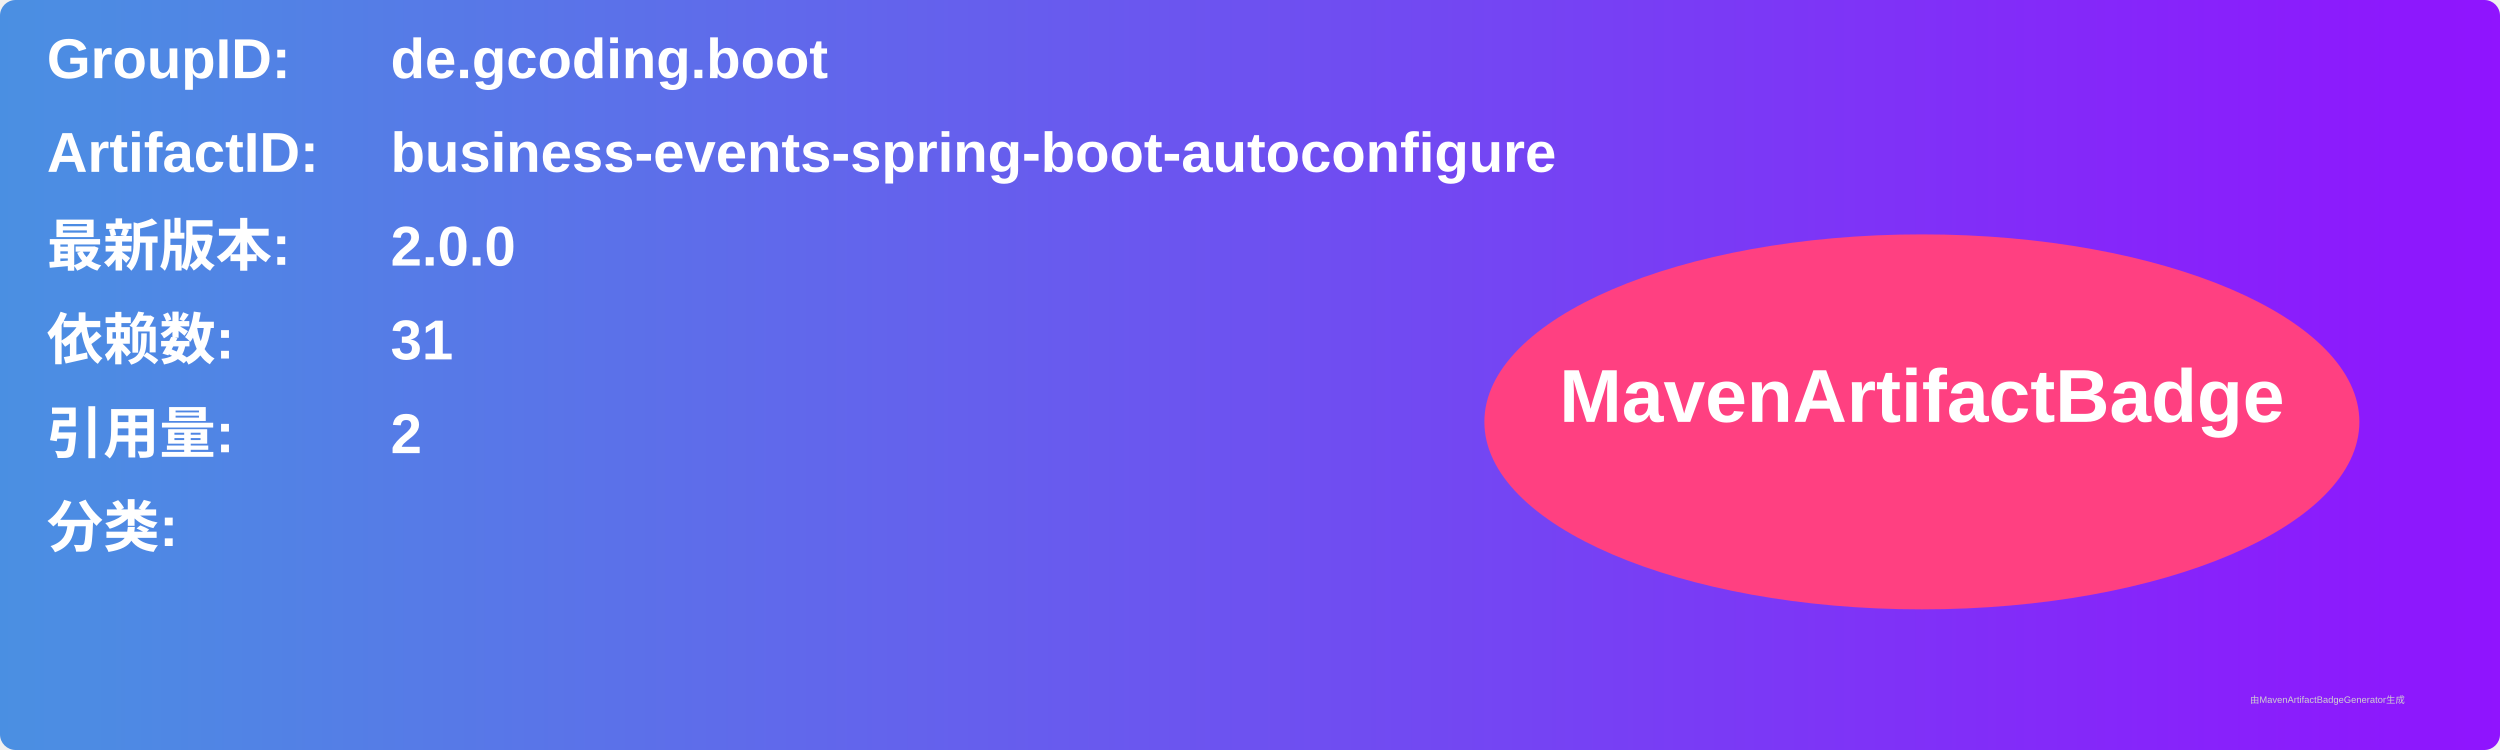
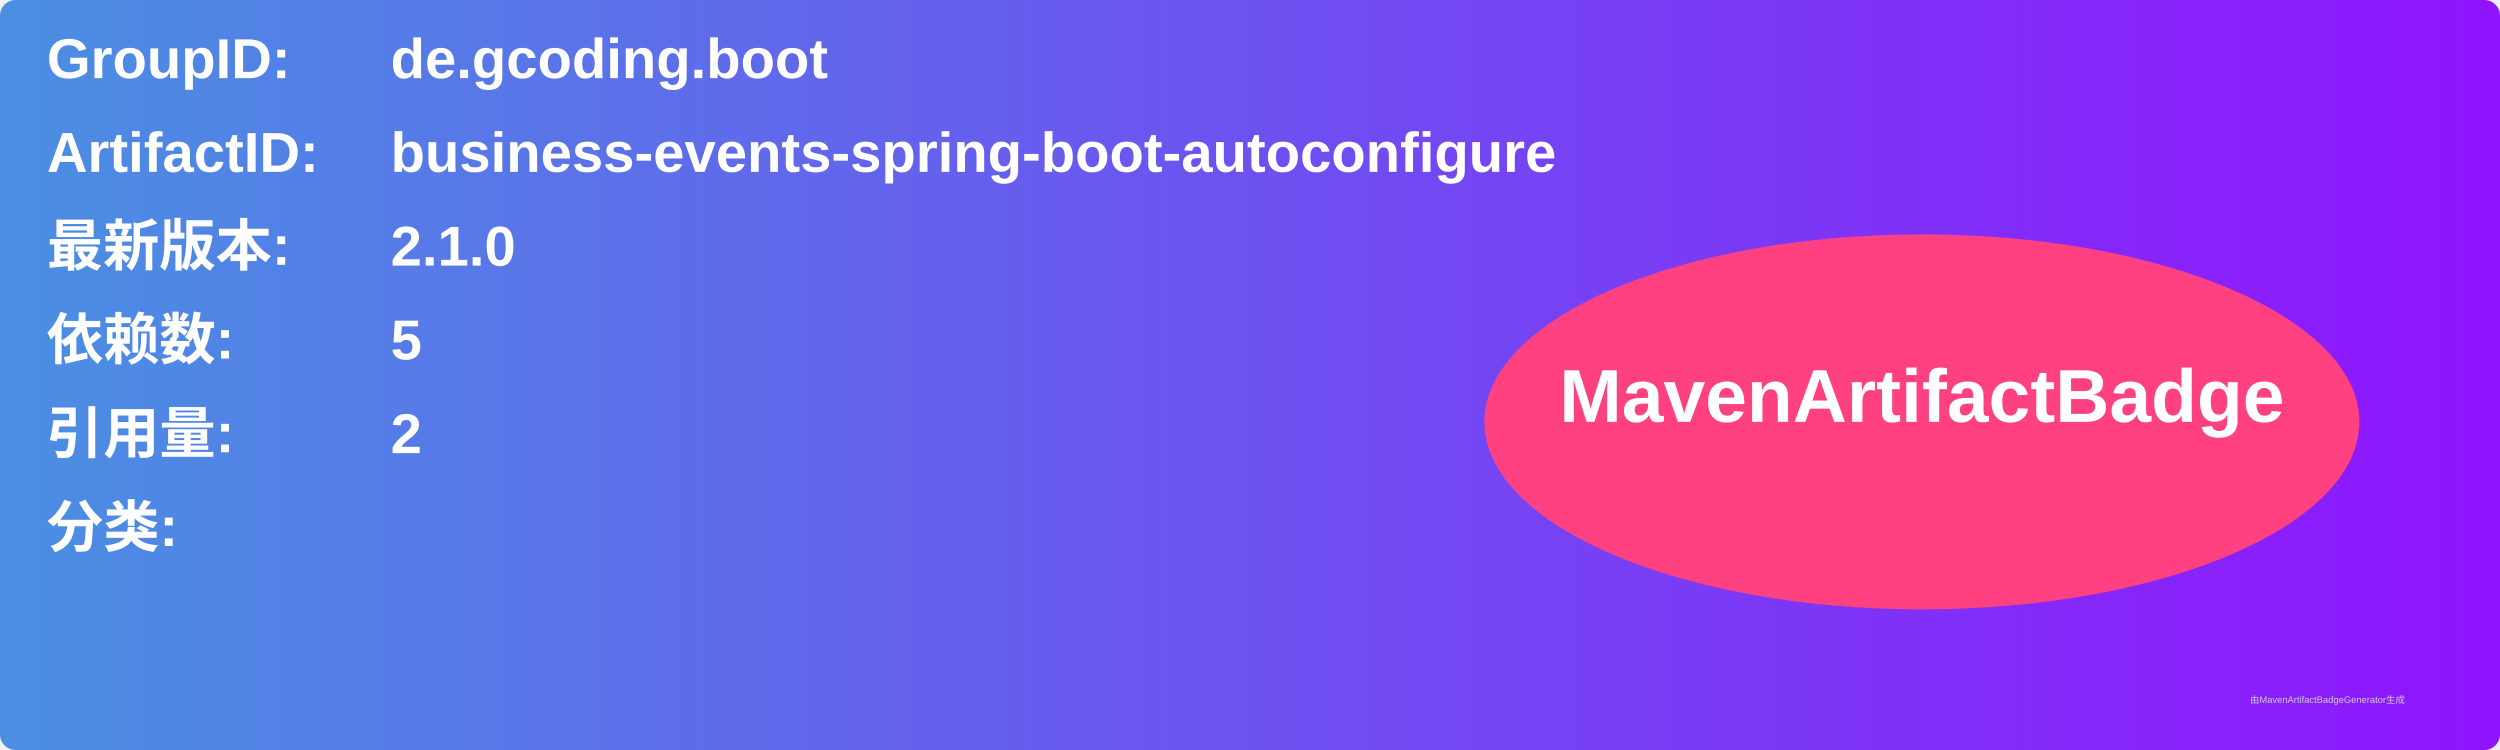
<svg xmlns="http://www.w3.org/2000/svg" width="800" height="240" viewBox="0 0 800 240">
  <linearGradient id="grad" x1="0%" y1="0%" x2="100%" y2="0%">
    <stop offset="0%" stop-color="#4a90e2" />
    <stop offset="100%" stop-color="#9013fe" />
  </linearGradient>
  <rect width="100%" height="100%" rx="5" ry="5" fill="url(#grad)" />
  <g transform="translate(15, 15)">
    <text x="0" y="10" font-family="Arial" font-size="18" fill="white" font-weight="bold" width="260">GroupID:</text>
    <text x="110" y="10" font-family="Arial" font-size="18" fill="white" font-weight="bold" width="460">de.gcoding.boot</text>
    <text x="0" y="40" font-family="Arial" font-size="18" fill="white" font-weight="bold" width="260">ArtifactID:</text>
    <text x="110" y="40" font-family="Arial" font-size="18" fill="white" font-weight="bold" width="460">business-events-spring-boot-autoconfigure</text>
    <text x="0" y="70" font-family="Arial" font-size="18" fill="white" font-weight="bold">最新版本:</text>
    <text x="110" y="70" font-family="Arial" font-size="18" fill="white" font-weight="bold">
-       <tspan font-weight="bold">2.0.0</tspan>
+       <tspan font-weight="bold">2.1.0</tspan>
    </text>
    <text x="0" y="100" font-family="Arial" font-size="18" fill="white" font-weight="bold">依赖数: </text>
    <text x="110" y="100" font-family="Arial" font-size="18" fill="white">
-       <tspan font-weight="bold">31</tspan>
+       <tspan font-weight="bold">5</tspan>
    </text>
    <text x="0" y="130" font-family="Arial" font-size="18" fill="white" font-weight="bold">引用量: </text>
    <text x="110" y="130" font-family="Arial" font-size="18" fill="white">
      <tspan font-weight="bold">2</tspan>
    </text>
    <text x="0" y="160" font-family="Arial" font-size="18" fill="white" font-weight="bold">分类:</text>
    <text x="10" y="190" font-family="Arial" font-size="10" fill="white">
      <tspan font-weight="bold" />
    </text>
    <ellipse cx="600" cy="120" rx="140" ry="60" fill="#ff4081" />
    <text x="600" y="120" text-anchor="middle" font-family="Arial" font-size="24" fill="white" font-weight="bold">MavenArtifactBadge</text>
  </g>
  <text x="720" y="225" font-family="Arial" font-size="3" fill="#d0d0d0">由MavenArtifactBadgeGenerator生成</text>
</svg>
